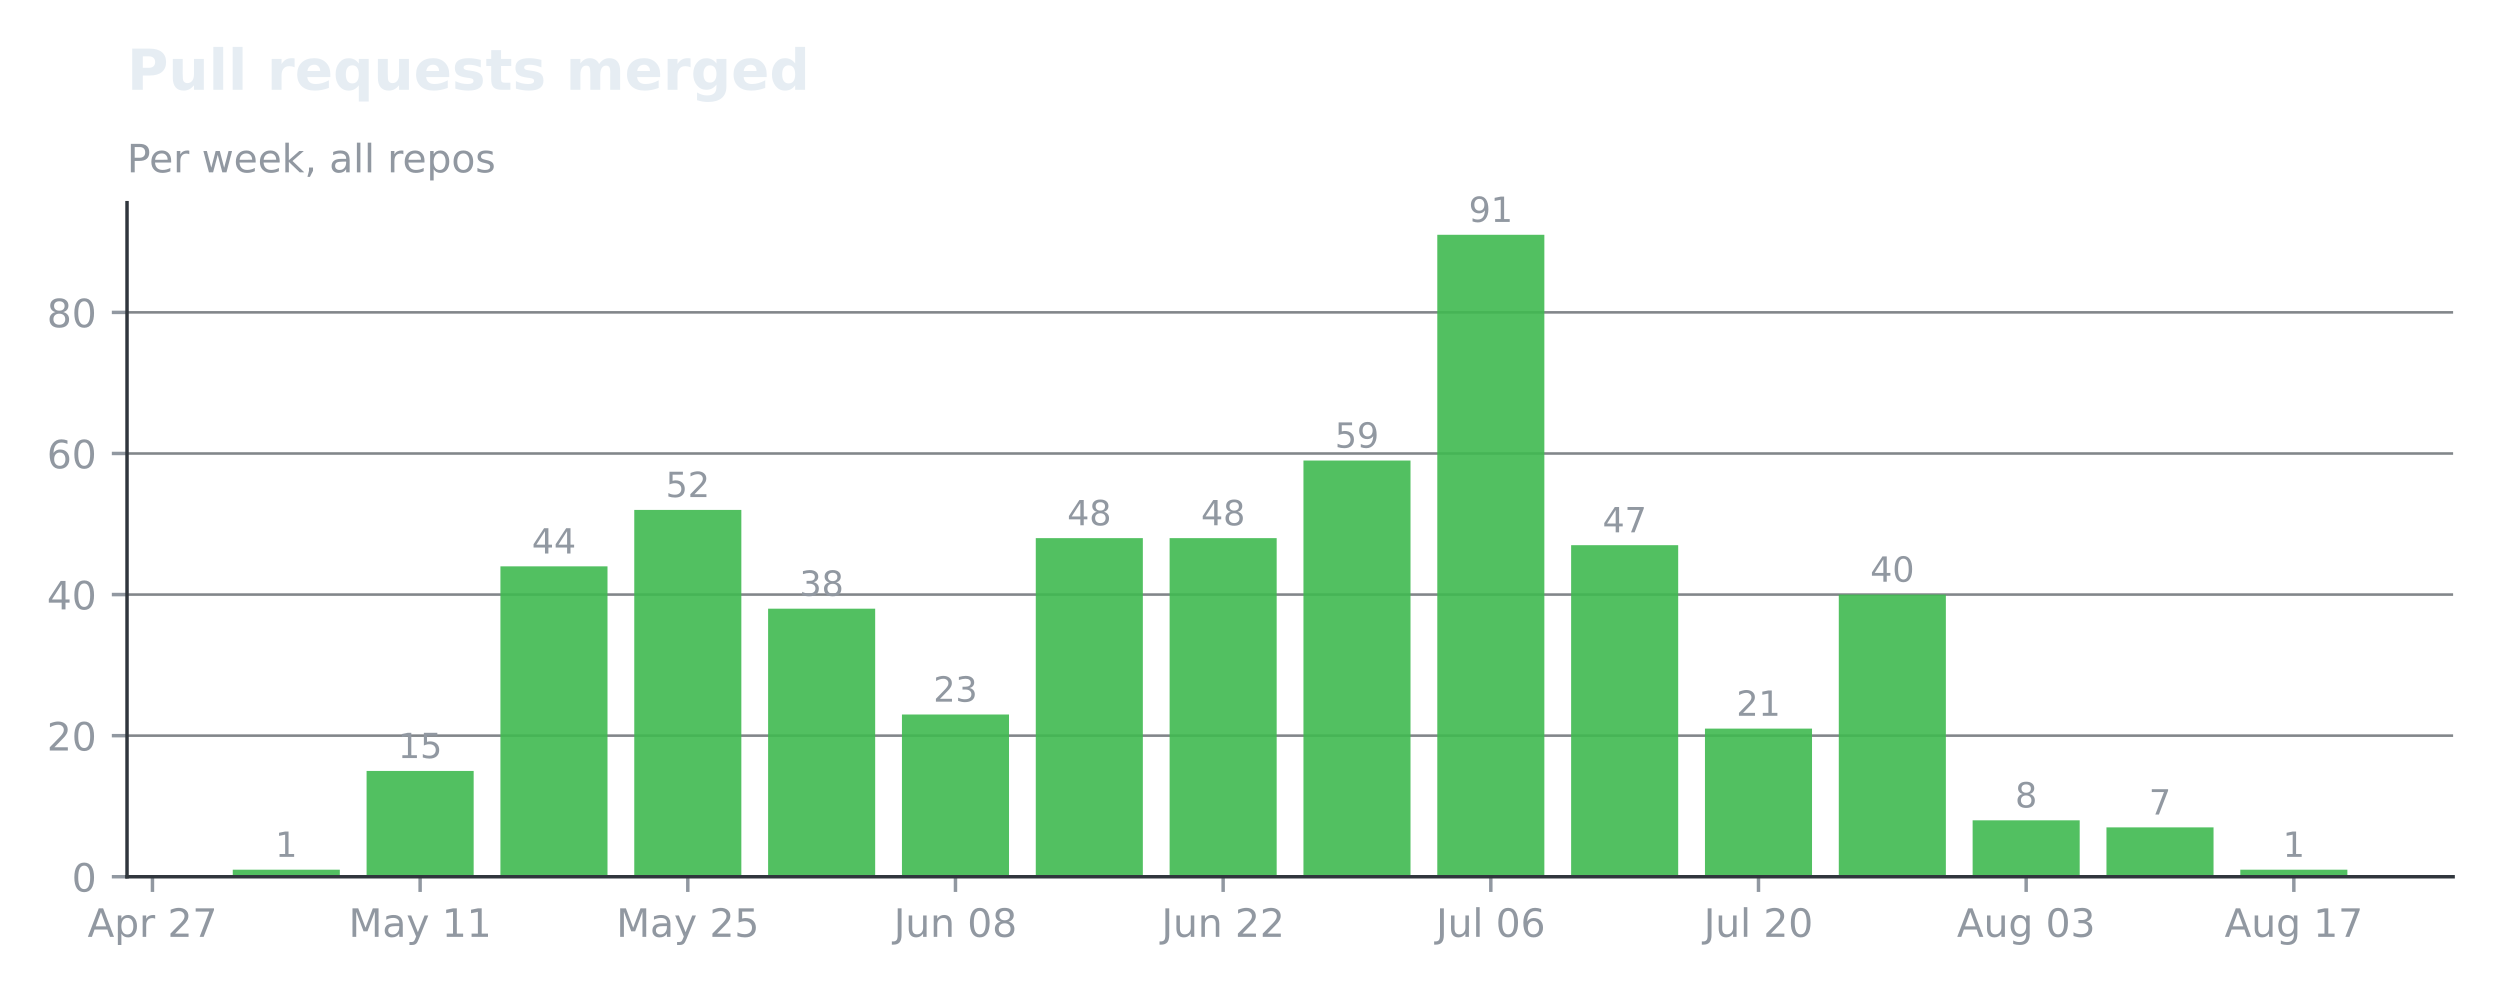
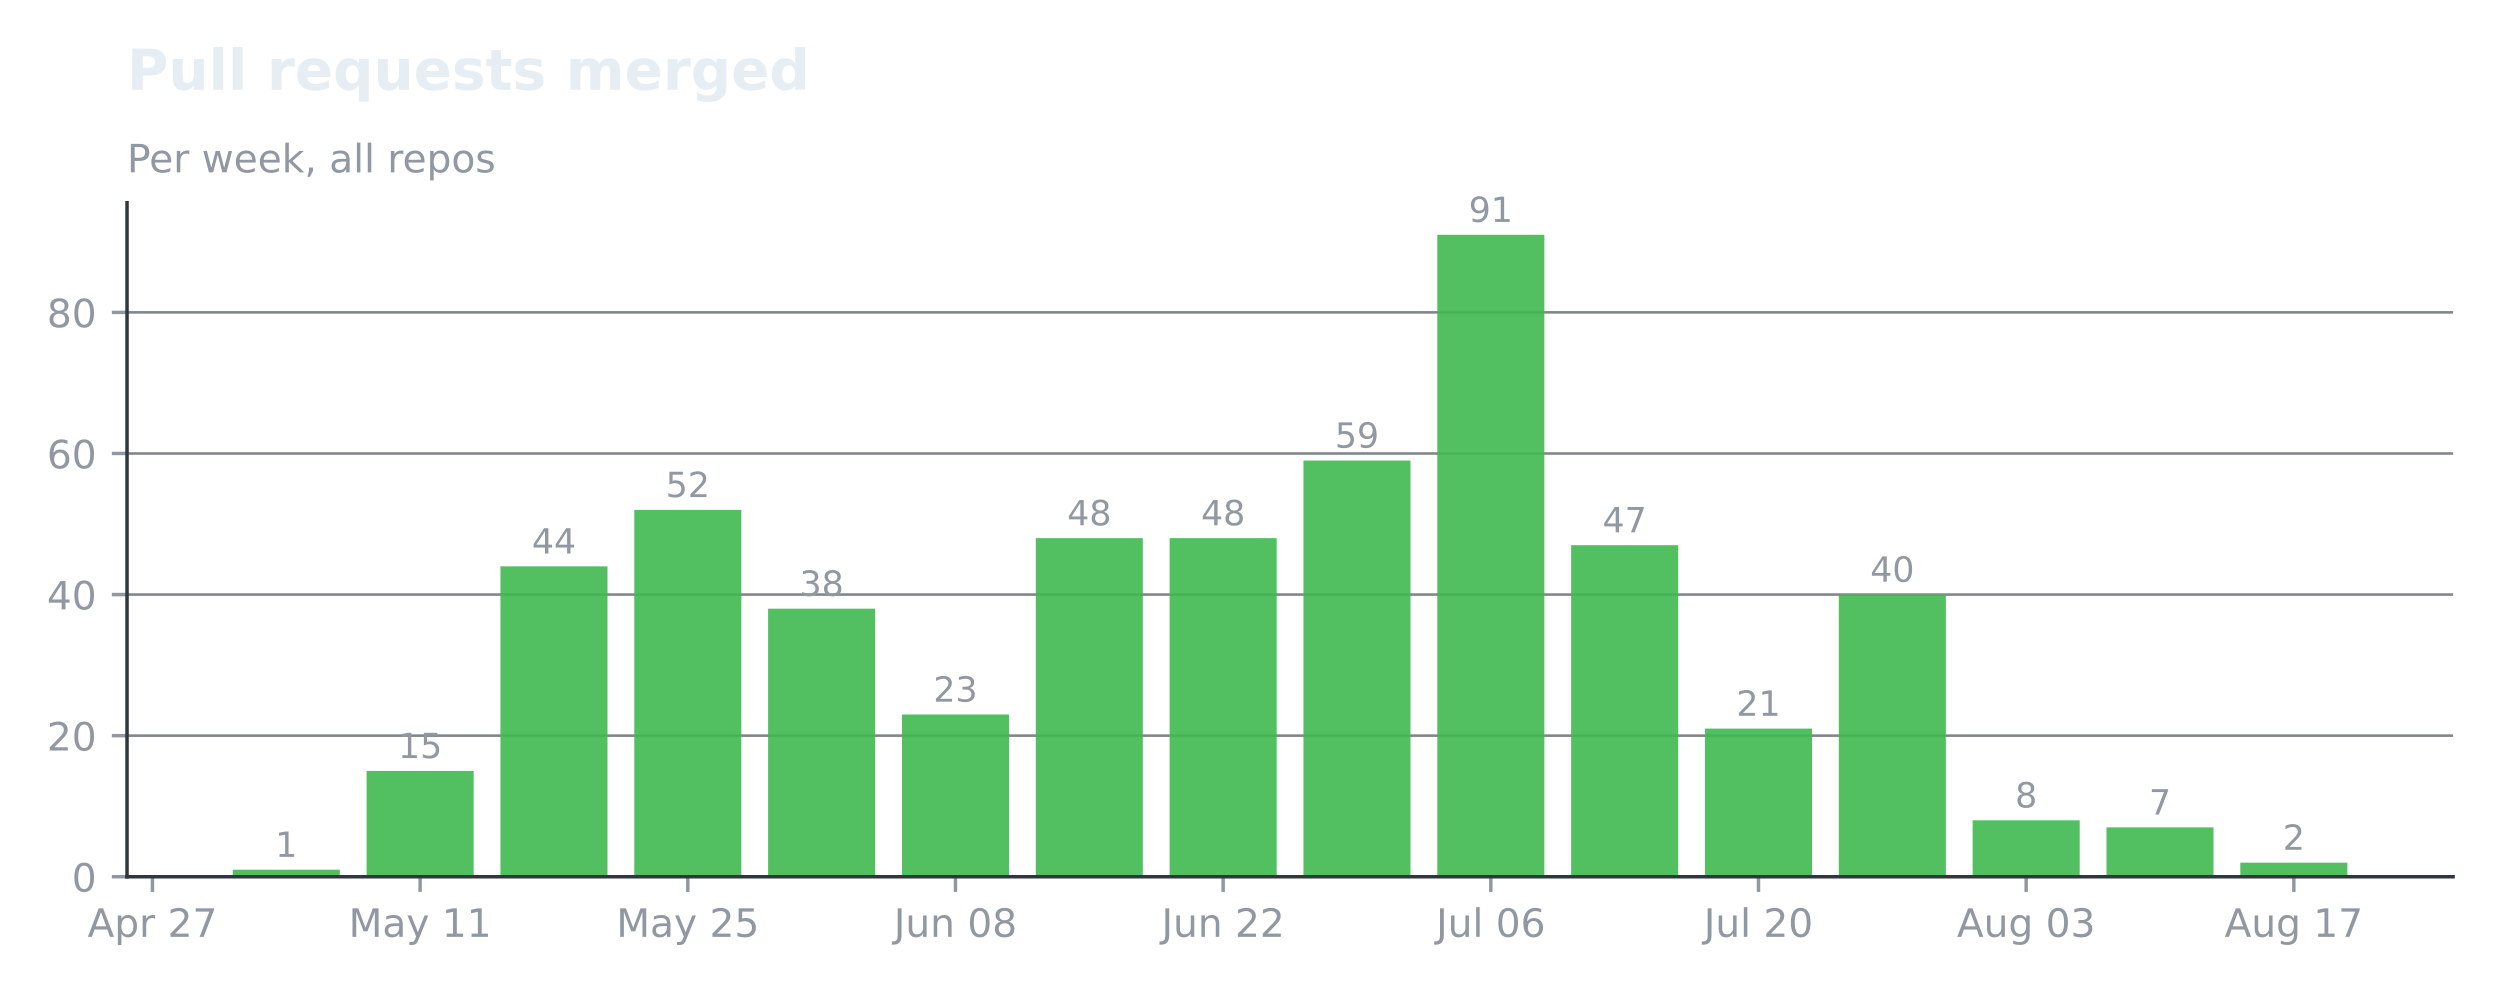
<svg xmlns="http://www.w3.org/2000/svg" xmlns:xlink="http://www.w3.org/1999/xlink" width="575.732pt" height="228.711pt" viewBox="0 0 575.732 228.711" version="1.1">
  <defs>
    <style type="text/css">*{stroke-linejoin: round; stroke-linecap: butt}</style>
  </defs>
  <g id="figure_1">
    <g id="patch_1">
      <path d="M 0 228.711  L 575.732 228.711  L 575.732 -0  L 0 -0  L 0 228.711  z " style="fill: none; opacity: 0" />
    </g>
    <g id="axes_1">
      <g id="patch_2">
        <path d="M 29.253 201.91  L 564.933 201.91  L 564.933 46.678  L 29.253 46.678  L 29.253 201.91  z " style="fill: none" />
      </g>
      <g id="matplotlib.axis_1">
        <g id="xtick_1">
          <g id="line2d_1">
            <defs>
-               <path id="me2366f4840" d="M 0 0  L 0 3.5  " style="stroke: #9198a1; stroke-width: 0.8" />
+               <path id="m7c4adc244d" d="M 0 0  L 0 3.5  " style="stroke: #9198a1; stroke-width: 0.8" />
            </defs>
            <g>
-               <use xlink:href="#me2366f4840" x="35.109" y="201.91" style="fill: #9198a1; stroke: #9198a1; stroke-width: 0.8" />
+               <use xlink:href="#m7c4adc244d" x="35.109" y="201.91" style="fill: #9198a1; stroke: #9198a1; stroke-width: 0.8" />
            </g>
          </g>
          <g id="text_1">
            <g style="fill: #9198a1" transform="translate(20.1672 215.7479) scale(0.09 -0.09)">
              <defs>
                <path id="DejaVuSans-24" d="M 2188 4044  L 1331 1722  L 3047 1722  L 2188 4044  z M 1831 4666  L 2547 4666  L 4325 0  L 3669 0  L 3244 1197  L 1141 1197  L 716 0  L 50 0  L 1831 4666  z " transform="scale(0.015625)" />
                <path id="DejaVuSans-53" d="M 1159 525  L 1159 -1331  L 581 -1331  L 581 3500  L 1159 3500  L 1159 2969  Q 1341 3281 1617 3432  Q 1894 3584 2278 3584  Q 2916 3584 3314 3078  Q 3713 2572 3713 1747  Q 3713 922 3314 415  Q 2916 -91 2278 -91  Q 1894 -91 1617 61  Q 1341 213 1159 525  z M 3116 1747  Q 3116 2381 2855 2742  Q 2594 3103 2138 3103  Q 1681 3103 1420 2742  Q 1159 2381 1159 1747  Q 1159 1113 1420 752  Q 1681 391 2138 391  Q 2594 391 2855 752  Q 3116 1113 3116 1747  z " transform="scale(0.015625)" />
                <path id="DejaVuSans-55" d="M 2631 2963  Q 2534 3019 2420 3045  Q 2306 3072 2169 3072  Q 1681 3072 1420 2755  Q 1159 2438 1159 1844  L 1159 0  L 581 0  L 581 3500  L 1159 3500  L 1159 2956  Q 1341 3275 1631 3429  Q 1922 3584 2338 3584  Q 2397 3584 2469 3576  Q 2541 3569 2628 3553  L 2631 2963  z " transform="scale(0.015625)" />
                <path id="DejaVuSans-3" transform="scale(0.015625)" />
                <path id="DejaVuSans-15" d="M 1228 531  L 3431 531  L 3431 0  L 469 0  L 469 531  Q 828 903 1448 1529  Q 2069 2156 2228 2338  Q 2531 2678 2651 2914  Q 2772 3150 2772 3378  Q 2772 3750 2511 3984  Q 2250 4219 1831 4219  Q 1534 4219 1204 4116  Q 875 4013 500 3803  L 500 4441  Q 881 4594 1212 4672  Q 1544 4750 1819 4750  Q 2544 4750 2975 4387  Q 3406 4025 3406 3419  Q 3406 3131 3298 2873  Q 3191 2616 2906 2266  Q 2828 2175 2409 1742  Q 1991 1309 1228 531  z " transform="scale(0.015625)" />
                <path id="DejaVuSans-1a" d="M 525 4666  L 3525 4666  L 3525 4397  L 1831 0  L 1172 0  L 2766 4134  L 525 4134  L 525 4666  z " transform="scale(0.015625)" />
              </defs>
              <use xlink:href="#DejaVuSans-24" />
              <use xlink:href="#DejaVuSans-53" transform="translate(68.40625 0)" />
              <use xlink:href="#DejaVuSans-55" transform="translate(131.8906 0)" />
              <use xlink:href="#DejaVuSans-3" transform="translate(173 0)" />
              <use xlink:href="#DejaVuSans-15" transform="translate(204.7812 0)" />
              <use xlink:href="#DejaVuSans-1a" transform="translate(268.4062 0)" />
            </g>
          </g>
        </g>
        <g id="xtick_2">
          <g id="line2d_2">
            <g>
-               <use xlink:href="#me2366f4840" x="96.752" y="201.91" style="fill: #9198a1; stroke: #9198a1; stroke-width: 0.8" />
+               <use xlink:href="#m7c4adc244d" x="96.752" y="201.91" style="fill: #9198a1; stroke: #9198a1; stroke-width: 0.8" />
            </g>
          </g>
          <g id="text_2">
            <g style="fill: #9198a1" transform="translate(80.29172 215.7479) scale(0.09 -0.09)">
              <defs>
                <path id="DejaVuSans-30" d="M 628 4666  L 1569 4666  L 2759 1491  L 3956 4666  L 4897 4666  L 4897 0  L 4281 0  L 4281 4097  L 3078 897  L 2444 897  L 1241 4097  L 1241 0  L 628 0  L 628 4666  z " transform="scale(0.015625)" />
                <path id="DejaVuSans-44" d="M 2194 1759  Q 1497 1759 1228 1600  Q 959 1441 959 1056  Q 959 750 1161 570  Q 1363 391 1709 391  Q 2188 391 2477 730  Q 2766 1069 2766 1631  L 2766 1759  L 2194 1759  z M 3341 1997  L 3341 0  L 2766 0  L 2766 531  Q 2569 213 2275 61  Q 1981 -91 1556 -91  Q 1019 -91 701 211  Q 384 513 384 1019  Q 384 1609 779 1909  Q 1175 2209 1959 2209  L 2766 2209  L 2766 2266  Q 2766 2663 2505 2880  Q 2244 3097 1772 3097  Q 1472 3097 1187 3025  Q 903 2953 641 2809  L 641 3341  Q 956 3463 1253 3523  Q 1550 3584 1831 3584  Q 2591 3584 2966 3190  Q 3341 2797 3341 1997  z " transform="scale(0.015625)" />
                <path id="DejaVuSans-5c" d="M 2059 -325  Q 1816 -950 1584 -1140  Q 1353 -1331 966 -1331  L 506 -1331  L 506 -850  L 844 -850  Q 1081 -850 1212 -737  Q 1344 -625 1503 -206  L 1606 56  L 191 3500  L 800 3500  L 1894 763  L 2988 3500  L 3597 3500  L 2059 -325  z " transform="scale(0.015625)" />
                <path id="DejaVuSans-14" d="M 794 531  L 1825 531  L 1825 4091  L 703 3866  L 703 4441  L 1819 4666  L 2450 4666  L 2450 531  L 3481 531  L 3481 0  L 794 0  L 794 531  z " transform="scale(0.015625)" />
              </defs>
              <use xlink:href="#DejaVuSans-30" />
              <use xlink:href="#DejaVuSans-44" transform="translate(86.28125 0)" />
              <use xlink:href="#DejaVuSans-5c" transform="translate(147.5625 0)" />
              <use xlink:href="#DejaVuSans-3" transform="translate(206.75 0)" />
              <use xlink:href="#DejaVuSans-14" transform="translate(238.5312 0)" />
              <use xlink:href="#DejaVuSans-14" transform="translate(302.1562 0)" />
            </g>
          </g>
        </g>
        <g id="xtick_3">
          <g id="line2d_3">
            <g>
-               <use xlink:href="#me2366f4840" x="158.395" y="201.91" style="fill: #9198a1; stroke: #9198a1; stroke-width: 0.8" />
+               <use xlink:href="#m7c4adc244d" x="158.395" y="201.91" style="fill: #9198a1; stroke: #9198a1; stroke-width: 0.8" />
            </g>
          </g>
          <g id="text_3">
            <g style="fill: #9198a1" transform="translate(141.935 215.7479) scale(0.09 -0.09)">
              <defs>
                <path id="DejaVuSans-18" d="M 691 4666  L 3169 4666  L 3169 4134  L 1269 4134  L 1269 2991  Q 1406 3038 1543 3061  Q 1681 3084 1819 3084  Q 2600 3084 3056 2656  Q 3513 2228 3513 1497  Q 3513 744 3044 326  Q 2575 -91 1722 -91  Q 1428 -91 1123 -41  Q 819 9 494 109  L 494 744  Q 775 591 1075 516  Q 1375 441 1709 441  Q 2250 441 2565 725  Q 2881 1009 2881 1497  Q 2881 1984 2565 2268  Q 2250 2553 1709 2553  Q 1456 2553 1204 2497  Q 953 2441 691 2322  L 691 4666  z " transform="scale(0.015625)" />
              </defs>
              <use xlink:href="#DejaVuSans-30" />
              <use xlink:href="#DejaVuSans-44" transform="translate(86.28125 0)" />
              <use xlink:href="#DejaVuSans-5c" transform="translate(147.5625 0)" />
              <use xlink:href="#DejaVuSans-3" transform="translate(206.75 0)" />
              <use xlink:href="#DejaVuSans-15" transform="translate(238.5312 0)" />
              <use xlink:href="#DejaVuSans-18" transform="translate(302.1562 0)" />
            </g>
          </g>
        </g>
        <g id="xtick_4">
          <g id="line2d_4">
            <g>
-               <use xlink:href="#me2366f4840" x="220.038" y="201.91" style="fill: #9198a1; stroke: #9198a1; stroke-width: 0.8" />
+               <use xlink:href="#m7c4adc244d" x="220.038" y="201.91" style="fill: #9198a1; stroke: #9198a1; stroke-width: 0.8" />
            </g>
          </g>
          <g id="text_4">
            <g style="fill: #9198a1" transform="translate(205.8508 215.7479) scale(0.09 -0.09)">
              <defs>
                <path id="DejaVuSans-2d" d="M 628 4666  L 1259 4666  L 1259 325  Q 1259 -519 939 -900  Q 619 -1281 -91 -1281  L -331 -1281  L -331 -750  L -134 -750  Q 284 -750 456 -515  Q 628 -281 628 325  L 628 4666  z " transform="scale(0.015625)" />
                <path id="DejaVuSans-58" d="M 544 1381  L 544 3500  L 1119 3500  L 1119 1403  Q 1119 906 1312 657  Q 1506 409 1894 409  Q 2359 409 2629 706  Q 2900 1003 2900 1516  L 2900 3500  L 3475 3500  L 3475 0  L 2900 0  L 2900 538  Q 2691 219 2414 64  Q 2138 -91 1772 -91  Q 1169 -91 856 284  Q 544 659 544 1381  z M 1991 3584  L 1991 3584  z " transform="scale(0.015625)" />
                <path id="DejaVuSans-51" d="M 3513 2113  L 3513 0  L 2938 0  L 2938 2094  Q 2938 2591 2744 2837  Q 2550 3084 2163 3084  Q 1697 3084 1428 2787  Q 1159 2491 1159 1978  L 1159 0  L 581 0  L 581 3500  L 1159 3500  L 1159 2956  Q 1366 3272 1645 3428  Q 1925 3584 2291 3584  Q 2894 3584 3203 3211  Q 3513 2838 3513 2113  z " transform="scale(0.015625)" />
                <path id="DejaVuSans-13" d="M 2034 4250  Q 1547 4250 1301 3770  Q 1056 3291 1056 2328  Q 1056 1369 1301 889  Q 1547 409 2034 409  Q 2525 409 2770 889  Q 3016 1369 3016 2328  Q 3016 3291 2770 3770  Q 2525 4250 2034 4250  z M 2034 4750  Q 2819 4750 3233 4129  Q 3647 3509 3647 2328  Q 3647 1150 3233 529  Q 2819 -91 2034 -91  Q 1250 -91 836 529  Q 422 1150 422 2328  Q 422 3509 836 4129  Q 1250 4750 2034 4750  z " transform="scale(0.015625)" />
                <path id="DejaVuSans-1b" d="M 2034 2216  Q 1584 2216 1326 1975  Q 1069 1734 1069 1313  Q 1069 891 1326 650  Q 1584 409 2034 409  Q 2484 409 2743 651  Q 3003 894 3003 1313  Q 3003 1734 2745 1975  Q 2488 2216 2034 2216  z M 1403 2484  Q 997 2584 770 2862  Q 544 3141 544 3541  Q 544 4100 942 4425  Q 1341 4750 2034 4750  Q 2731 4750 3128 4425  Q 3525 4100 3525 3541  Q 3525 3141 3298 2862  Q 3072 2584 2669 2484  Q 3125 2378 3379 2068  Q 3634 1759 3634 1313  Q 3634 634 3220 271  Q 2806 -91 2034 -91  Q 1263 -91 848 271  Q 434 634 434 1313  Q 434 1759 690 2068  Q 947 2378 1403 2484  z M 1172 3481  Q 1172 3119 1398 2916  Q 1625 2713 2034 2713  Q 2441 2713 2670 2916  Q 2900 3119 2900 3481  Q 2900 3844 2670 4047  Q 2441 4250 2034 4250  Q 1625 4250 1398 4047  Q 1172 3844 1172 3481  z " transform="scale(0.015625)" />
              </defs>
              <use xlink:href="#DejaVuSans-2d" />
              <use xlink:href="#DejaVuSans-58" transform="translate(29.5 0)" />
              <use xlink:href="#DejaVuSans-51" transform="translate(92.875 0)" />
              <use xlink:href="#DejaVuSans-3" transform="translate(156.25 0)" />
              <use xlink:href="#DejaVuSans-13" transform="translate(188.0312 0)" />
              <use xlink:href="#DejaVuSans-1b" transform="translate(251.6562 0)" />
            </g>
          </g>
        </g>
        <g id="xtick_5">
          <g id="line2d_5">
            <g>
-               <use xlink:href="#me2366f4840" x="281.682" y="201.91" style="fill: #9198a1; stroke: #9198a1; stroke-width: 0.8" />
+               <use xlink:href="#m7c4adc244d" x="281.682" y="201.91" style="fill: #9198a1; stroke: #9198a1; stroke-width: 0.8" />
            </g>
          </g>
          <g id="text_5">
            <g style="fill: #9198a1" transform="translate(267.494 215.7479) scale(0.09 -0.09)">
              <use xlink:href="#DejaVuSans-2d" />
              <use xlink:href="#DejaVuSans-58" transform="translate(29.5 0)" />
              <use xlink:href="#DejaVuSans-51" transform="translate(92.875 0)" />
              <use xlink:href="#DejaVuSans-3" transform="translate(156.25 0)" />
              <use xlink:href="#DejaVuSans-15" transform="translate(188.0312 0)" />
              <use xlink:href="#DejaVuSans-15" transform="translate(251.6562 0)" />
            </g>
          </g>
        </g>
        <g id="xtick_6">
          <g id="line2d_6">
            <g>
-               <use xlink:href="#me2366f4840" x="343.325" y="201.91" style="fill: #9198a1; stroke: #9198a1; stroke-width: 0.8" />
+               <use xlink:href="#m7c4adc244d" x="343.325" y="201.91" style="fill: #9198a1; stroke: #9198a1; stroke-width: 0.8" />
            </g>
          </g>
          <g id="text_6">
            <g style="fill: #9198a1" transform="translate(330.739 215.7486) scale(0.09 -0.09)">
              <defs>
                <path id="DejaVuSans-4f" d="M 603 4863  L 1178 4863  L 1178 0  L 603 0  L 603 4863  z " transform="scale(0.015625)" />
                <path id="DejaVuSans-19" d="M 2113 2584  Q 1688 2584 1439 2293  Q 1191 2003 1191 1497  Q 1191 994 1439 701  Q 1688 409 2113 409  Q 2538 409 2786 701  Q 3034 994 3034 1497  Q 3034 2003 2786 2293  Q 2538 2584 2113 2584  z M 3366 4563  L 3366 3988  Q 3128 4100 2886 4159  Q 2644 4219 2406 4219  Q 1781 4219 1451 3797  Q 1122 3375 1075 2522  Q 1259 2794 1537 2939  Q 1816 3084 2150 3084  Q 2853 3084 3261 2657  Q 3669 2231 3669 1497  Q 3669 778 3244 343  Q 2819 -91 2113 -91  Q 1303 -91 875 529  Q 447 1150 447 2328  Q 447 3434 972 4092  Q 1497 4750 2381 4750  Q 2619 4750 2861 4703  Q 3103 4656 3366 4563  z " transform="scale(0.015625)" />
              </defs>
              <use xlink:href="#DejaVuSans-2d" />
              <use xlink:href="#DejaVuSans-58" transform="translate(29.5 0)" />
              <use xlink:href="#DejaVuSans-4f" transform="translate(92.875 0)" />
              <use xlink:href="#DejaVuSans-3" transform="translate(120.6562 0)" />
              <use xlink:href="#DejaVuSans-13" transform="translate(152.4375 0)" />
              <use xlink:href="#DejaVuSans-19" transform="translate(216.0625 0)" />
            </g>
          </g>
        </g>
        <g id="xtick_7">
          <g id="line2d_7">
            <g>
-               <use xlink:href="#me2366f4840" x="404.968" y="201.91" style="fill: #9198a1; stroke: #9198a1; stroke-width: 0.8" />
+               <use xlink:href="#m7c4adc244d" x="404.968" y="201.91" style="fill: #9198a1; stroke: #9198a1; stroke-width: 0.8" />
            </g>
          </g>
          <g id="text_7">
            <g style="fill: #9198a1" transform="translate(392.3823 215.7486) scale(0.09 -0.09)">
              <use xlink:href="#DejaVuSans-2d" />
              <use xlink:href="#DejaVuSans-58" transform="translate(29.5 0)" />
              <use xlink:href="#DejaVuSans-4f" transform="translate(92.875 0)" />
              <use xlink:href="#DejaVuSans-3" transform="translate(120.6562 0)" />
              <use xlink:href="#DejaVuSans-15" transform="translate(152.4375 0)" />
              <use xlink:href="#DejaVuSans-13" transform="translate(216.0625 0)" />
            </g>
          </g>
        </g>
        <g id="xtick_8">
          <g id="line2d_8">
            <g>
-               <use xlink:href="#me2366f4840" x="466.611" y="201.91" style="fill: #9198a1; stroke: #9198a1; stroke-width: 0.8" />
+               <use xlink:href="#m7c4adc244d" x="466.611" y="201.91" style="fill: #9198a1; stroke: #9198a1; stroke-width: 0.8" />
            </g>
          </g>
          <g id="text_8">
            <g style="fill: #9198a1" transform="translate(450.6681 215.7479) scale(0.09 -0.09)">
              <defs>
                <path id="DejaVuSans-4a" d="M 2906 1791  Q 2906 2416 2648 2759  Q 2391 3103 1925 3103  Q 1463 3103 1205 2759  Q 947 2416 947 1791  Q 947 1169 1205 825  Q 1463 481 1925 481  Q 2391 481 2648 825  Q 2906 1169 2906 1791  z M 3481 434  Q 3481 -459 3084 -895  Q 2688 -1331 1869 -1331  Q 1566 -1331 1297 -1286  Q 1028 -1241 775 -1147  L 775 -588  Q 1028 -725 1275 -790  Q 1522 -856 1778 -856  Q 2344 -856 2625 -561  Q 2906 -266 2906 331  L 2906 616  Q 2728 306 2450 153  Q 2172 0 1784 0  Q 1141 0 747 490  Q 353 981 353 1791  Q 353 2603 747 3093  Q 1141 3584 1784 3584  Q 2172 3584 2450 3431  Q 2728 3278 2906 2969  L 2906 3500  L 3481 3500  L 3481 434  z " transform="scale(0.015625)" />
                <path id="DejaVuSans-16" d="M 2597 2516  Q 3050 2419 3304 2112  Q 3559 1806 3559 1356  Q 3559 666 3084 287  Q 2609 -91 1734 -91  Q 1441 -91 1130 -33  Q 819 25 488 141  L 488 750  Q 750 597 1062 519  Q 1375 441 1716 441  Q 2309 441 2620 675  Q 2931 909 2931 1356  Q 2931 1769 2642 2001  Q 2353 2234 1838 2234  L 1294 2234  L 1294 2753  L 1863 2753  Q 2328 2753 2575 2939  Q 2822 3125 2822 3475  Q 2822 3834 2567 4026  Q 2313 4219 1838 4219  Q 1578 4219 1281 4162  Q 984 4106 628 3988  L 628 4550  Q 988 4650 1302 4700  Q 1616 4750 1894 4750  Q 2613 4750 3031 4423  Q 3450 4097 3450 3541  Q 3450 3153 3228 2886  Q 3006 2619 2597 2516  z " transform="scale(0.015625)" />
              </defs>
              <use xlink:href="#DejaVuSans-24" />
              <use xlink:href="#DejaVuSans-58" transform="translate(68.40625 0)" />
              <use xlink:href="#DejaVuSans-4a" transform="translate(131.7812 0)" />
              <use xlink:href="#DejaVuSans-3" transform="translate(195.2656 0)" />
              <use xlink:href="#DejaVuSans-13" transform="translate(227.0469 0)" />
              <use xlink:href="#DejaVuSans-16" transform="translate(290.6719 0)" />
            </g>
          </g>
        </g>
        <g id="xtick_9">
          <g id="line2d_9">
            <g>
-               <use xlink:href="#me2366f4840" x="528.255" y="201.91" style="fill: #9198a1; stroke: #9198a1; stroke-width: 0.8" />
+               <use xlink:href="#m7c4adc244d" x="528.255" y="201.91" style="fill: #9198a1; stroke: #9198a1; stroke-width: 0.8" />
            </g>
          </g>
          <g id="text_9">
            <g style="fill: #9198a1" transform="translate(512.3114 215.7479) scale(0.09 -0.09)">
              <use xlink:href="#DejaVuSans-24" />
              <use xlink:href="#DejaVuSans-58" transform="translate(68.40625 0)" />
              <use xlink:href="#DejaVuSans-4a" transform="translate(131.7812 0)" />
              <use xlink:href="#DejaVuSans-3" transform="translate(195.2656 0)" />
              <use xlink:href="#DejaVuSans-14" transform="translate(227.0469 0)" />
              <use xlink:href="#DejaVuSans-1a" transform="translate(290.6719 0)" />
            </g>
          </g>
        </g>
      </g>
      <g id="matplotlib.axis_2">
        <g id="ytick_1">
          <g id="line2d_10">
-             <path d="M 29.253 201.91  L 564.933 201.91  " clip-path="url(#pc463187184)" style="fill: none; stroke: #30363d; stroke-opacity: 0.6; stroke-width: 0.6; stroke-linecap: square" />
+             <path d="M 29.253 201.91  L 564.933 201.91  " clip-path="url(#p44816a5383)" style="fill: none; stroke: #30363d; stroke-opacity: 0.6; stroke-width: 0.6; stroke-linecap: square" />
          </g>
          <g id="line2d_11">
            <defs>
-               <path id="m1d7f297072" d="M 0 0  L -3.5 0  " style="stroke: #9198a1; stroke-width: 0.8" />
+               <path id="m7384c88929" d="M 0 0  L -3.5 0  " style="stroke: #9198a1; stroke-width: 0.8" />
            </defs>
            <g>
-               <use xlink:href="#m1d7f297072" x="29.253" y="201.91" style="fill: #9198a1; stroke: #9198a1; stroke-width: 0.8" />
+               <use xlink:href="#m7384c88929" x="29.253" y="201.91" style="fill: #9198a1; stroke: #9198a1; stroke-width: 0.8" />
            </g>
          </g>
          <g id="text_10">
            <g style="fill: #9198a1" transform="translate(16.52625 205.3289) scale(0.09 -0.09)">
              <use xlink:href="#DejaVuSans-13" />
            </g>
          </g>
        </g>
        <g id="ytick_2">
          <g id="line2d_12">
-             <path d="M 29.253 169.418  L 564.933 169.418  " clip-path="url(#pc463187184)" style="fill: none; stroke: #30363d; stroke-opacity: 0.6; stroke-width: 0.6; stroke-linecap: square" />
+             <path d="M 29.253 169.418  L 564.933 169.418  " clip-path="url(#p44816a5383)" style="fill: none; stroke: #30363d; stroke-opacity: 0.6; stroke-width: 0.6; stroke-linecap: square" />
          </g>
          <g id="line2d_13">
            <g>
-               <use xlink:href="#m1d7f297072" x="29.253" y="169.418" style="fill: #9198a1; stroke: #9198a1; stroke-width: 0.8" />
+               <use xlink:href="#m7384c88929" x="29.253" y="169.418" style="fill: #9198a1; stroke: #9198a1; stroke-width: 0.8" />
            </g>
          </g>
          <g id="text_11">
            <g style="fill: #9198a1" transform="translate(10.8 172.8366) scale(0.09 -0.09)">
              <use xlink:href="#DejaVuSans-15" />
              <use xlink:href="#DejaVuSans-13" transform="translate(63.625 0)" />
            </g>
          </g>
        </g>
        <g id="ytick_3">
          <g id="line2d_14">
-             <path d="M 29.253 136.925  L 564.933 136.925  " clip-path="url(#pc463187184)" style="fill: none; stroke: #30363d; stroke-opacity: 0.6; stroke-width: 0.6; stroke-linecap: square" />
+             <path d="M 29.253 136.925  L 564.933 136.925  " clip-path="url(#p44816a5383)" style="fill: none; stroke: #30363d; stroke-opacity: 0.6; stroke-width: 0.6; stroke-linecap: square" />
          </g>
          <g id="line2d_15">
            <g>
-               <use xlink:href="#m1d7f297072" x="29.253" y="136.925" style="fill: #9198a1; stroke: #9198a1; stroke-width: 0.8" />
+               <use xlink:href="#m7384c88929" x="29.253" y="136.925" style="fill: #9198a1; stroke: #9198a1; stroke-width: 0.8" />
            </g>
          </g>
          <g id="text_12">
            <g style="fill: #9198a1" transform="translate(10.8 140.3443) scale(0.09 -0.09)">
              <defs>
                <path id="DejaVuSans-17" d="M 2419 4116  L 825 1625  L 2419 1625  L 2419 4116  z M 2253 4666  L 3047 4666  L 3047 1625  L 3713 1625  L 3713 1100  L 3047 1100  L 3047 0  L 2419 0  L 2419 1100  L 313 1100  L 313 1709  L 2253 4666  z " transform="scale(0.015625)" />
              </defs>
              <use xlink:href="#DejaVuSans-17" />
              <use xlink:href="#DejaVuSans-13" transform="translate(63.625 0)" />
            </g>
          </g>
        </g>
        <g id="ytick_4">
          <g id="line2d_16">
-             <path d="M 29.253 104.433  L 564.933 104.433  " clip-path="url(#pc463187184)" style="fill: none; stroke: #30363d; stroke-opacity: 0.6; stroke-width: 0.6; stroke-linecap: square" />
+             <path d="M 29.253 104.433  L 564.933 104.433  " clip-path="url(#p44816a5383)" style="fill: none; stroke: #30363d; stroke-opacity: 0.6; stroke-width: 0.6; stroke-linecap: square" />
          </g>
          <g id="line2d_17">
            <g>
-               <use xlink:href="#m1d7f297072" x="29.253" y="104.433" style="fill: #9198a1; stroke: #9198a1; stroke-width: 0.8" />
+               <use xlink:href="#m7384c88929" x="29.253" y="104.433" style="fill: #9198a1; stroke: #9198a1; stroke-width: 0.8" />
            </g>
          </g>
          <g id="text_13">
            <g style="fill: #9198a1" transform="translate(10.8 107.852) scale(0.09 -0.09)">
              <use xlink:href="#DejaVuSans-19" />
              <use xlink:href="#DejaVuSans-13" transform="translate(63.625 0)" />
            </g>
          </g>
        </g>
        <g id="ytick_5">
          <g id="line2d_18">
-             <path d="M 29.253 71.941  L 564.933 71.941  " clip-path="url(#pc463187184)" style="fill: none; stroke: #30363d; stroke-opacity: 0.6; stroke-width: 0.6; stroke-linecap: square" />
+             <path d="M 29.253 71.941  L 564.933 71.941  " clip-path="url(#p44816a5383)" style="fill: none; stroke: #30363d; stroke-opacity: 0.6; stroke-width: 0.6; stroke-linecap: square" />
          </g>
          <g id="line2d_19">
            <g>
-               <use xlink:href="#m1d7f297072" x="29.253" y="71.941" style="fill: #9198a1; stroke: #9198a1; stroke-width: 0.8" />
+               <use xlink:href="#m7384c88929" x="29.253" y="71.941" style="fill: #9198a1; stroke: #9198a1; stroke-width: 0.8" />
            </g>
          </g>
          <g id="text_14">
            <g style="fill: #9198a1" transform="translate(10.8 75.35968) scale(0.09 -0.09)">
              <use xlink:href="#DejaVuSans-1b" />
              <use xlink:href="#DejaVuSans-13" transform="translate(63.625 0)" />
            </g>
          </g>
        </g>
      </g>
      <g id="patch_3">
-         <path d="M 53.602 201.91  L 78.259 201.91  L 78.259 200.285  L 53.602 200.285  z " clip-path="url(#pc463187184)" style="fill: #3fb950; opacity: 0.9" />
+         <path d="M 53.602 201.91  L 78.259 201.91  L 78.259 200.285  L 53.602 200.285  z " clip-path="url(#p44816a5383)" style="fill: #3fb950; opacity: 0.9" />
      </g>
      <g id="patch_4">
-         <path d="M 84.423 201.91  L 109.081 201.91  L 109.081 177.541  L 84.423 177.541  z " clip-path="url(#pc463187184)" style="fill: #3fb950; opacity: 0.9" />
+         <path d="M 84.423 201.91  L 109.081 201.91  L 109.081 177.541  L 84.423 177.541  z " clip-path="url(#p44816a5383)" style="fill: #3fb950; opacity: 0.9" />
      </g>
      <g id="patch_5">
-         <path d="M 115.245 201.91  L 139.902 201.91  L 139.902 130.427  L 115.245 130.427  z " clip-path="url(#pc463187184)" style="fill: #3fb950; opacity: 0.9" />
+         <path d="M 115.245 201.91  L 139.902 201.91  L 139.902 130.427  L 115.245 130.427  z " clip-path="url(#p44816a5383)" style="fill: #3fb950; opacity: 0.9" />
      </g>
      <g id="patch_6">
-         <path d="M 146.066 201.91  L 170.724 201.91  L 170.724 117.43  L 146.066 117.43  z " clip-path="url(#pc463187184)" style="fill: #3fb950; opacity: 0.9" />
+         <path d="M 146.066 201.91  L 170.724 201.91  L 170.724 117.43  L 146.066 117.43  z " clip-path="url(#p44816a5383)" style="fill: #3fb950; opacity: 0.9" />
      </g>
      <g id="patch_7">
-         <path d="M 176.888 201.91  L 201.545 201.91  L 201.545 140.175  L 176.888 140.175  z " clip-path="url(#pc463187184)" style="fill: #3fb950; opacity: 0.9" />
+         <path d="M 176.888 201.91  L 201.545 201.91  L 201.545 140.175  L 176.888 140.175  z " clip-path="url(#p44816a5383)" style="fill: #3fb950; opacity: 0.9" />
      </g>
      <g id="patch_8">
-         <path d="M 207.71 201.91  L 232.367 201.91  L 232.367 164.544  L 207.71 164.544  z " clip-path="url(#pc463187184)" style="fill: #3fb950; opacity: 0.9" />
+         <path d="M 207.71 201.91  L 232.367 201.91  L 232.367 164.544  L 207.71 164.544  z " clip-path="url(#p44816a5383)" style="fill: #3fb950; opacity: 0.9" />
      </g>
      <g id="patch_9">
-         <path d="M 238.531 201.91  L 263.189 201.91  L 263.189 123.928  L 238.531 123.928  z " clip-path="url(#pc463187184)" style="fill: #3fb950; opacity: 0.9" />
+         <path d="M 238.531 201.91  L 263.189 201.91  L 263.189 123.928  L 238.531 123.928  z " clip-path="url(#p44816a5383)" style="fill: #3fb950; opacity: 0.9" />
      </g>
      <g id="patch_10">
-         <path d="M 269.353 201.91  L 294.01 201.91  L 294.01 123.928  L 269.353 123.928  z " clip-path="url(#pc463187184)" style="fill: #3fb950; opacity: 0.9" />
+         <path d="M 269.353 201.91  L 294.01 201.91  L 294.01 123.928  L 269.353 123.928  z " clip-path="url(#p44816a5383)" style="fill: #3fb950; opacity: 0.9" />
      </g>
      <g id="patch_11">
-         <path d="M 300.175 201.91  L 324.832 201.91  L 324.832 106.058  L 300.175 106.058  z " clip-path="url(#pc463187184)" style="fill: #3fb950; opacity: 0.9" />
+         <path d="M 300.175 201.91  L 324.832 201.91  L 324.832 106.058  L 300.175 106.058  z " clip-path="url(#p44816a5383)" style="fill: #3fb950; opacity: 0.9" />
      </g>
      <g id="patch_12">
-         <path d="M 330.996 201.91  L 355.654 201.91  L 355.654 54.07  L 330.996 54.07  z " clip-path="url(#pc463187184)" style="fill: #3fb950; opacity: 0.9" />
+         <path d="M 330.996 201.91  L 355.654 201.91  L 355.654 54.07  L 330.996 54.07  z " clip-path="url(#p44816a5383)" style="fill: #3fb950; opacity: 0.9" />
      </g>
      <g id="patch_13">
-         <path d="M 361.818 201.91  L 386.475 201.91  L 386.475 125.553  L 361.818 125.553  z " clip-path="url(#pc463187184)" style="fill: #3fb950; opacity: 0.9" />
+         <path d="M 361.818 201.91  L 386.475 201.91  L 386.475 125.553  L 361.818 125.553  z " clip-path="url(#p44816a5383)" style="fill: #3fb950; opacity: 0.9" />
      </g>
      <g id="patch_14">
-         <path d="M 392.64 201.91  L 417.297 201.91  L 417.297 167.793  L 392.64 167.793  z " clip-path="url(#pc463187184)" style="fill: #3fb950; opacity: 0.9" />
+         <path d="M 392.64 201.91  L 417.297 201.91  L 417.297 167.793  L 392.64 167.793  z " clip-path="url(#p44816a5383)" style="fill: #3fb950; opacity: 0.9" />
      </g>
      <g id="patch_15">
-         <path d="M 423.461 201.91  L 448.119 201.91  L 448.119 136.925  L 423.461 136.925  z " clip-path="url(#pc463187184)" style="fill: #3fb950; opacity: 0.9" />
+         <path d="M 423.461 201.91  L 448.119 201.91  L 448.119 136.925  L 423.461 136.925  z " clip-path="url(#p44816a5383)" style="fill: #3fb950; opacity: 0.9" />
      </g>
      <g id="patch_16">
-         <path d="M 454.283 201.91  L 478.94 201.91  L 478.94 188.913  L 454.283 188.913  z " clip-path="url(#pc463187184)" style="fill: #3fb950; opacity: 0.9" />
+         <path d="M 454.283 201.91  L 478.94 201.91  L 478.94 188.913  L 454.283 188.913  z " clip-path="url(#p44816a5383)" style="fill: #3fb950; opacity: 0.9" />
      </g>
      <g id="patch_17">
-         <path d="M 485.104 201.91  L 509.762 201.91  L 509.762 190.538  L 485.104 190.538  z " clip-path="url(#pc463187184)" style="fill: #3fb950; opacity: 0.9" />
+         <path d="M 485.104 201.91  L 509.762 201.91  L 509.762 190.538  L 485.104 190.538  z " clip-path="url(#p44816a5383)" style="fill: #3fb950; opacity: 0.9" />
      </g>
      <g id="patch_18">
-         <path d="M 515.926 201.91  L 540.583 201.91  L 540.583 200.285  L 515.926 200.285  z " clip-path="url(#pc463187184)" style="fill: #3fb950; opacity: 0.9" />
+         <path d="M 515.926 201.91  L 540.583 201.91  L 540.583 198.661  L 515.926 198.661  z " clip-path="url(#p44816a5383)" style="fill: #3fb950; opacity: 0.9" />
      </g>
      <g id="patch_19">
        <path d="M 29.253 201.91  L 29.253 46.678  " style="fill: none; stroke: #30363d; stroke-width: 0.8; stroke-linejoin: miter; stroke-linecap: square" />
      </g>
      <g id="patch_20">
        <path d="M 29.253 201.91  L 564.933 201.91  " style="fill: none; stroke: #30363d; stroke-width: 0.8; stroke-linejoin: miter; stroke-linecap: square" />
      </g>
      <g id="text_15">
        <g style="fill: #9198a1" transform="translate(63.38524 197.3286) scale(0.08 -0.08)">
          <use xlink:href="#DejaVuSans-14" />
        </g>
      </g>
      <g id="text_16">
        <g style="fill: #9198a1" transform="translate(91.66188 174.5839) scale(0.08 -0.08)">
          <use xlink:href="#DejaVuSans-14" />
          <use xlink:href="#DejaVuSans-18" transform="translate(63.625 0)" />
        </g>
      </g>
      <g id="text_17">
        <g style="fill: #9198a1" transform="translate(122.4835 127.4701) scale(0.08 -0.08)">
          <use xlink:href="#DejaVuSans-17" />
          <use xlink:href="#DejaVuSans-17" transform="translate(63.625 0)" />
        </g>
      </g>
      <g id="text_18">
        <g style="fill: #9198a1" transform="translate(153.3051 114.4732) scale(0.08 -0.08)">
          <use xlink:href="#DejaVuSans-18" />
          <use xlink:href="#DejaVuSans-15" transform="translate(63.625 0)" />
        </g>
      </g>
      <g id="text_19">
        <g style="fill: #9198a1" transform="translate(184.1268 137.2178) scale(0.08 -0.08)">
          <use xlink:href="#DejaVuSans-16" />
          <use xlink:href="#DejaVuSans-1b" transform="translate(63.625 0)" />
        </g>
      </g>
      <g id="text_20">
        <g style="fill: #9198a1" transform="translate(214.9484 161.587) scale(0.08 -0.08)">
          <use xlink:href="#DejaVuSans-15" />
          <use xlink:href="#DejaVuSans-16" transform="translate(63.625 0)" />
        </g>
      </g>
      <g id="text_21">
        <g style="fill: #9198a1" transform="translate(245.77 120.9716) scale(0.08 -0.08)">
          <use xlink:href="#DejaVuSans-17" />
          <use xlink:href="#DejaVuSans-1b" transform="translate(63.625 0)" />
        </g>
      </g>
      <g id="text_22">
        <g style="fill: #9198a1" transform="translate(276.5917 120.9716) scale(0.08 -0.08)">
          <use xlink:href="#DejaVuSans-17" />
          <use xlink:href="#DejaVuSans-1b" transform="translate(63.625 0)" />
        </g>
      </g>
      <g id="text_23">
        <g style="fill: #9198a1" transform="translate(307.4133 103.1009) scale(0.08 -0.08)">
          <defs>
            <path id="DejaVuSans-1c" d="M 703 97  L 703 672  Q 941 559 1184 500  Q 1428 441 1663 441  Q 2288 441 2617 861  Q 2947 1281 2994 2138  Q 2813 1869 2534 1725  Q 2256 1581 1919 1581  Q 1219 1581 811 2004  Q 403 2428 403 3163  Q 403 3881 828 4315  Q 1253 4750 1959 4750  Q 2769 4750 3195 4129  Q 3622 3509 3622 2328  Q 3622 1225 3098 567  Q 2575 -91 1691 -91  Q 1453 -91 1209 -44  Q 966 3 703 97  z M 1959 2075  Q 2384 2075 2632 2365  Q 2881 2656 2881 3163  Q 2881 3666 2632 3958  Q 2384 4250 1959 4250  Q 1534 4250 1286 3958  Q 1038 3666 1038 3163  Q 1038 2656 1286 2365  Q 1534 2075 1959 2075  z " transform="scale(0.015625)" />
          </defs>
          <use xlink:href="#DejaVuSans-18" />
          <use xlink:href="#DejaVuSans-1c" transform="translate(63.625 0)" />
        </g>
      </g>
      <g id="text_24">
        <g style="fill: #9198a1" transform="translate(338.235 51.11317) scale(0.08 -0.08)">
          <use xlink:href="#DejaVuSans-1c" />
          <use xlink:href="#DejaVuSans-14" transform="translate(63.625 0)" />
        </g>
      </g>
      <g id="text_25">
        <g style="fill: #9198a1" transform="translate(369.0566 122.5962) scale(0.08 -0.08)">
          <use xlink:href="#DejaVuSans-17" />
          <use xlink:href="#DejaVuSans-1a" transform="translate(63.625 0)" />
        </g>
      </g>
      <g id="text_26">
        <g style="fill: #9198a1" transform="translate(399.8782 164.8362) scale(0.08 -0.08)">
          <use xlink:href="#DejaVuSans-15" />
          <use xlink:href="#DejaVuSans-14" transform="translate(63.625 0)" />
        </g>
      </g>
      <g id="text_27">
        <g style="fill: #9198a1" transform="translate(430.6999 133.9686) scale(0.08 -0.08)">
          <use xlink:href="#DejaVuSans-17" />
          <use xlink:href="#DejaVuSans-13" transform="translate(63.625 0)" />
        </g>
      </g>
      <g id="text_28">
        <g style="fill: #9198a1" transform="translate(464.0665 185.9562) scale(0.08 -0.08)">
          <use xlink:href="#DejaVuSans-1b" />
        </g>
      </g>
      <g id="text_29">
        <g style="fill: #9198a1" transform="translate(494.8881 187.5809) scale(0.08 -0.08)">
          <use xlink:href="#DejaVuSans-1a" />
        </g>
      </g>
      <g id="text_30">
-         <g style="fill: #9198a1" transform="translate(525.7098 197.3286) scale(0.08 -0.08)">
-           <use xlink:href="#DejaVuSans-14" />
+         <g style="fill: #9198a1" transform="translate(525.7098 195.7039) scale(0.08 -0.08)">
+           <use xlink:href="#DejaVuSans-15" />
        </g>
      </g>
      <g id="text_31">
        <g style="fill: #9198a1" transform="translate(29.2525 39.69253) scale(0.09 -0.09)">
          <defs>
            <path id="DejaVuSans-33" d="M 1259 4147  L 1259 2394  L 2053 2394  Q 2494 2394 2734 2622  Q 2975 2850 2975 3272  Q 2975 3691 2734 3919  Q 2494 4147 2053 4147  L 1259 4147  z M 628 4666  L 2053 4666  Q 2838 4666 3239 4311  Q 3641 3956 3641 3272  Q 3641 2581 3239 2228  Q 2838 1875 2053 1875  L 1259 1875  L 1259 0  L 628 0  L 628 4666  z " transform="scale(0.015625)" />
            <path id="DejaVuSans-48" d="M 3597 1894  L 3597 1613  L 953 1613  Q 991 1019 1311 708  Q 1631 397 2203 397  Q 2534 397 2845 478  Q 3156 559 3463 722  L 3463 178  Q 3153 47 2828 -22  Q 2503 -91 2169 -91  Q 1331 -91 842 396  Q 353 884 353 1716  Q 353 2575 817 3079  Q 1281 3584 2069 3584  Q 2775 3584 3186 3129  Q 3597 2675 3597 1894  z M 3022 2063  Q 3016 2534 2758 2815  Q 2500 3097 2075 3097  Q 1594 3097 1305 2825  Q 1016 2553 972 2059  L 3022 2063  z " transform="scale(0.015625)" />
            <path id="DejaVuSans-5a" d="M 269 3500  L 844 3500  L 1563 769  L 2278 3500  L 2956 3500  L 3675 769  L 4391 3500  L 4966 3500  L 4050 0  L 3372 0  L 2619 2869  L 1863 0  L 1184 0  L 269 3500  z " transform="scale(0.015625)" />
            <path id="DejaVuSans-4e" d="M 581 4863  L 1159 4863  L 1159 1991  L 2875 3500  L 3609 3500  L 1753 1863  L 3688 0  L 2938 0  L 1159 1709  L 1159 0  L 581 0  L 581 4863  z " transform="scale(0.015625)" />
            <path id="DejaVuSans-f" d="M 750 794  L 1409 794  L 1409 256  L 897 -744  L 494 -744  L 750 256  L 750 794  z " transform="scale(0.015625)" />
            <path id="DejaVuSans-52" d="M 1959 3097  Q 1497 3097 1228 2736  Q 959 2375 959 1747  Q 959 1119 1226 758  Q 1494 397 1959 397  Q 2419 397 2687 759  Q 2956 1122 2956 1747  Q 2956 2369 2687 2733  Q 2419 3097 1959 3097  z M 1959 3584  Q 2709 3584 3137 3096  Q 3566 2609 3566 1747  Q 3566 888 3137 398  Q 2709 -91 1959 -91  Q 1206 -91 779 398  Q 353 888 353 1747  Q 353 2609 779 3096  Q 1206 3584 1959 3584  z " transform="scale(0.015625)" />
            <path id="DejaVuSans-56" d="M 2834 3397  L 2834 2853  Q 2591 2978 2328 3040  Q 2066 3103 1784 3103  Q 1356 3103 1142 2972  Q 928 2841 928 2578  Q 928 2378 1081 2264  Q 1234 2150 1697 2047  L 1894 2003  Q 2506 1872 2764 1633  Q 3022 1394 3022 966  Q 3022 478 2636 193  Q 2250 -91 1575 -91  Q 1294 -91 989 -36  Q 684 19 347 128  L 347 722  Q 666 556 975 473  Q 1284 391 1588 391  Q 1994 391 2212 530  Q 2431 669 2431 922  Q 2431 1156 2273 1281  Q 2116 1406 1581 1522  L 1381 1569  Q 847 1681 609 1914  Q 372 2147 372 2553  Q 372 3047 722 3315  Q 1072 3584 1716 3584  Q 2034 3584 2315 3537  Q 2597 3491 2834 3397  z " transform="scale(0.015625)" />
          </defs>
          <use xlink:href="#DejaVuSans-33" />
          <use xlink:href="#DejaVuSans-48" transform="translate(56.73438 0)" />
          <use xlink:href="#DejaVuSans-55" transform="translate(118.2656 0)" />
          <use xlink:href="#DejaVuSans-3" transform="translate(159.375 0)" />
          <use xlink:href="#DejaVuSans-5a" transform="translate(191.1562 0)" />
          <use xlink:href="#DejaVuSans-48" transform="translate(272.9375 0)" />
          <use xlink:href="#DejaVuSans-48" transform="translate(334.4688 0)" />
          <use xlink:href="#DejaVuSans-4e" transform="translate(396 0)" />
          <use xlink:href="#DejaVuSans-f" transform="translate(453.9062 0)" />
          <use xlink:href="#DejaVuSans-3" transform="translate(485.6875 0)" />
          <use xlink:href="#DejaVuSans-44" transform="translate(517.4688 0)" />
          <use xlink:href="#DejaVuSans-4f" transform="translate(578.75 0)" />
          <use xlink:href="#DejaVuSans-4f" transform="translate(606.5312 0)" />
          <use xlink:href="#DejaVuSans-3" transform="translate(634.3125 0)" />
          <use xlink:href="#DejaVuSans-55" transform="translate(666.0938 0)" />
          <use xlink:href="#DejaVuSans-48" transform="translate(705 0)" />
          <use xlink:href="#DejaVuSans-53" transform="translate(766.5312 0)" />
          <use xlink:href="#DejaVuSans-52" transform="translate(830.0156 0)" />
          <use xlink:href="#DejaVuSans-56" transform="translate(891.2031 0)" />
        </g>
      </g>
      <g id="text_32">
        <g style="fill: #e6edf3" transform="translate(29.2525 20.67797) scale(0.13 -0.13)">
          <defs>
            <path id="DejaVuSans-Bold-33" d="M 588 4666  L 2584 4666  Q 3475 4666 3951 4270  Q 4428 3875 4428 3144  Q 4428 2409 3951 2014  Q 3475 1619 2584 1619  L 1791 1619  L 1791 0  L 588 0  L 588 4666  z M 1791 3794  L 1791 2491  L 2456 2491  Q 2806 2491 2997 2661  Q 3188 2831 3188 3144  Q 3188 3456 2997 3625  Q 2806 3794 2456 3794  L 1791 3794  z " transform="scale(0.015625)" />
            <path id="DejaVuSans-Bold-58" d="M 500 1363  L 500 3500  L 1625 3500  L 1625 3150  Q 1625 2866 1622 2436  Q 1619 2006 1619 1863  Q 1619 1441 1641 1255  Q 1663 1069 1716 984  Q 1784 875 1895 815  Q 2006 756 2150 756  Q 2500 756 2700 1025  Q 2900 1294 2900 1772  L 2900 3500  L 4019 3500  L 4019 0  L 2900 0  L 2900 506  Q 2647 200 2364 54  Q 2081 -91 1741 -91  Q 1134 -91 817 281  Q 500 653 500 1363  z " transform="scale(0.015625)" />
            <path id="DejaVuSans-Bold-4f" d="M 538 4863  L 1656 4863  L 1656 0  L 538 0  L 538 4863  z " transform="scale(0.015625)" />
            <path id="DejaVuSans-Bold-3" transform="scale(0.015625)" />
            <path id="DejaVuSans-Bold-55" d="M 3138 2547  Q 2991 2616 2845 2648  Q 2700 2681 2553 2681  Q 2122 2681 1889 2404  Q 1656 2128 1656 1613  L 1656 0  L 538 0  L 538 3500  L 1656 3500  L 1656 2925  Q 1872 3269 2151 3426  Q 2431 3584 2822 3584  Q 2878 3584 2943 3579  Q 3009 3575 3134 3559  L 3138 2547  z " transform="scale(0.015625)" />
            <path id="DejaVuSans-Bold-48" d="M 4031 1759  L 4031 1441  L 1416 1441  Q 1456 1047 1700 850  Q 1944 653 2381 653  Q 2734 653 3104 758  Q 3475 863 3866 1075  L 3866 213  Q 3469 63 3072 -14  Q 2675 -91 2278 -91  Q 1328 -91 801 392  Q 275 875 275 1747  Q 275 2603 792 3093  Q 1309 3584 2216 3584  Q 3041 3584 3536 3087  Q 4031 2591 4031 1759  z M 2881 2131  Q 2881 2450 2695 2645  Q 2509 2841 2209 2841  Q 1884 2841 1681 2658  Q 1478 2475 1428 2131  L 2881 2131  z " transform="scale(0.015625)" />
            <path id="DejaVuSans-Bold-54" d="M 2181 2772  Q 1825 2772 1636 2509  Q 1447 2247 1447 1747  Q 1447 1247 1636 984  Q 1825 722 2181 722  Q 2541 722 2730 984  Q 2919 1247 2919 1747  Q 2919 2247 2730 2509  Q 2541 2772 2181 2772  z M 2919 506  Q 2688 197 2409 53  Q 2131 -91 1766 -91  Q 1119 -91 703 423  Q 288 938 288 1747  Q 288 2556 703 3067  Q 1119 3578 1766 3578  Q 2131 3578 2409 3434  Q 2688 3291 2919 2981  L 2919 3500  L 4044 3500  L 4044 -1331  L 2919 -1331  L 2919 506  z " transform="scale(0.015625)" />
            <path id="DejaVuSans-Bold-56" d="M 3272 3391  L 3272 2541  Q 2913 2691 2578 2766  Q 2244 2841 1947 2841  Q 1628 2841 1473 2761  Q 1319 2681 1319 2516  Q 1319 2381 1436 2309  Q 1553 2238 1856 2203  L 2053 2175  Q 2913 2066 3209 1816  Q 3506 1566 3506 1031  Q 3506 472 3093 190  Q 2681 -91 1863 -91  Q 1516 -91 1145 -36  Q 775 19 384 128  L 384 978  Q 719 816 1070 734  Q 1422 653 1784 653  Q 2113 653 2278 743  Q 2444 834 2444 1013  Q 2444 1163 2330 1236  Q 2216 1309 1875 1350  L 1678 1375  Q 931 1469 631 1722  Q 331 1975 331 2491  Q 331 3047 712 3315  Q 1094 3584 1881 3584  Q 2191 3584 2531 3537  Q 2872 3491 3272 3391  z " transform="scale(0.015625)" />
            <path id="DejaVuSans-Bold-57" d="M 1759 4494  L 1759 3500  L 2913 3500  L 2913 2700  L 1759 2700  L 1759 1216  Q 1759 972 1856 886  Q 1953 800 2241 800  L 2816 800  L 2816 0  L 1856 0  Q 1194 0 917 276  Q 641 553 641 1216  L 641 2700  L 84 2700  L 84 3500  L 641 3500  L 641 4494  L 1759 4494  z " transform="scale(0.015625)" />
            <path id="DejaVuSans-Bold-50" d="M 3781 2919  Q 3994 3244 4286 3414  Q 4578 3584 4928 3584  Q 5531 3584 5847 3212  Q 6163 2841 6163 2131  L 6163 0  L 5038 0  L 5038 1825  Q 5041 1866 5042 1909  Q 5044 1953 5044 2034  Q 5044 2406 4934 2573  Q 4825 2741 4581 2741  Q 4263 2741 4089 2478  Q 3916 2216 3909 1719  L 3909 0  L 2784 0  L 2784 1825  Q 2784 2406 2684 2573  Q 2584 2741 2328 2741  Q 2006 2741 1831 2477  Q 1656 2213 1656 1722  L 1656 0  L 531 0  L 531 3500  L 1656 3500  L 1656 2988  Q 1863 3284 2130 3434  Q 2397 3584 2719 3584  Q 3081 3584 3359 3409  Q 3638 3234 3781 2919  z " transform="scale(0.015625)" />
            <path id="DejaVuSans-Bold-4a" d="M 2919 594  Q 2688 288 2409 144  Q 2131 0 1766 0  Q 1125 0 706 504  Q 288 1009 288 1791  Q 288 2575 706 3076  Q 1125 3578 1766 3578  Q 2131 3578 2409 3434  Q 2688 3291 2919 2981  L 2919 3500  L 4044 3500  L 4044 353  Q 4044 -491 3511 -936  Q 2978 -1381 1966 -1381  Q 1638 -1381 1331 -1331  Q 1025 -1281 716 -1178  L 716 -306  Q 1009 -475 1290 -558  Q 1572 -641 1856 -641  Q 2406 -641 2662 -400  Q 2919 -159 2919 353  L 2919 594  z M 2181 2772  Q 1834 2772 1640 2515  Q 1447 2259 1447 1791  Q 1447 1309 1634 1061  Q 1822 813 2181 813  Q 2531 813 2725 1069  Q 2919 1325 2919 1791  Q 2919 2259 2725 2515  Q 2531 2772 2181 2772  z " transform="scale(0.015625)" />
            <path id="DejaVuSans-Bold-47" d="M 2919 2988  L 2919 4863  L 4044 4863  L 4044 0  L 2919 0  L 2919 506  Q 2688 197 2409 53  Q 2131 -91 1766 -91  Q 1119 -91 703 423  Q 288 938 288 1747  Q 288 2556 703 3070  Q 1119 3584 1766 3584  Q 2128 3584 2408 3439  Q 2688 3294 2919 2988  z M 2181 722  Q 2541 722 2730 984  Q 2919 1247 2919 1747  Q 2919 2247 2730 2509  Q 2541 2772 2181 2772  Q 1825 2772 1636 2509  Q 1447 2247 1447 1747  Q 1447 1247 1636 984  Q 1825 722 2181 722  z " transform="scale(0.015625)" />
          </defs>
          <use xlink:href="#DejaVuSans-Bold-33" />
          <use xlink:href="#DejaVuSans-Bold-58" transform="translate(73.29688 0)" />
          <use xlink:href="#DejaVuSans-Bold-4f" transform="translate(144.4844 0)" />
          <use xlink:href="#DejaVuSans-Bold-4f" transform="translate(178.7656 0)" />
          <use xlink:href="#DejaVuSans-Bold-3" transform="translate(213.0469 0)" />
          <use xlink:href="#DejaVuSans-Bold-55" transform="translate(247.8594 0)" />
          <use xlink:href="#DejaVuSans-Bold-48" transform="translate(297.1719 0)" />
          <use xlink:href="#DejaVuSans-Bold-54" transform="translate(365 0)" />
          <use xlink:href="#DejaVuSans-Bold-58" transform="translate(436.5781 0)" />
          <use xlink:href="#DejaVuSans-Bold-48" transform="translate(507.7656 0)" />
          <use xlink:href="#DejaVuSans-Bold-56" transform="translate(575.5938 0)" />
          <use xlink:href="#DejaVuSans-Bold-57" transform="translate(635.1094 0)" />
          <use xlink:href="#DejaVuSans-Bold-56" transform="translate(682.9062 0)" />
          <use xlink:href="#DejaVuSans-Bold-3" transform="translate(742.4219 0)" />
          <use xlink:href="#DejaVuSans-Bold-50" transform="translate(777.2344 0)" />
          <use xlink:href="#DejaVuSans-Bold-48" transform="translate(881.4375 0)" />
          <use xlink:href="#DejaVuSans-Bold-55" transform="translate(949.2656 0)" />
          <use xlink:href="#DejaVuSans-Bold-4a" transform="translate(998.5781 0)" />
          <use xlink:href="#DejaVuSans-Bold-48" transform="translate(1070.156 0)" />
          <use xlink:href="#DejaVuSans-Bold-47" transform="translate(1137.984 0)" />
        </g>
      </g>
    </g>
  </g>
  <defs>
-     <clipPath id="pc463187184">
+     <clipPath id="p44816a5383">
      <rect x="29.253" y="46.678" width="535.68" height="155.232" />
    </clipPath>
  </defs>
</svg>
